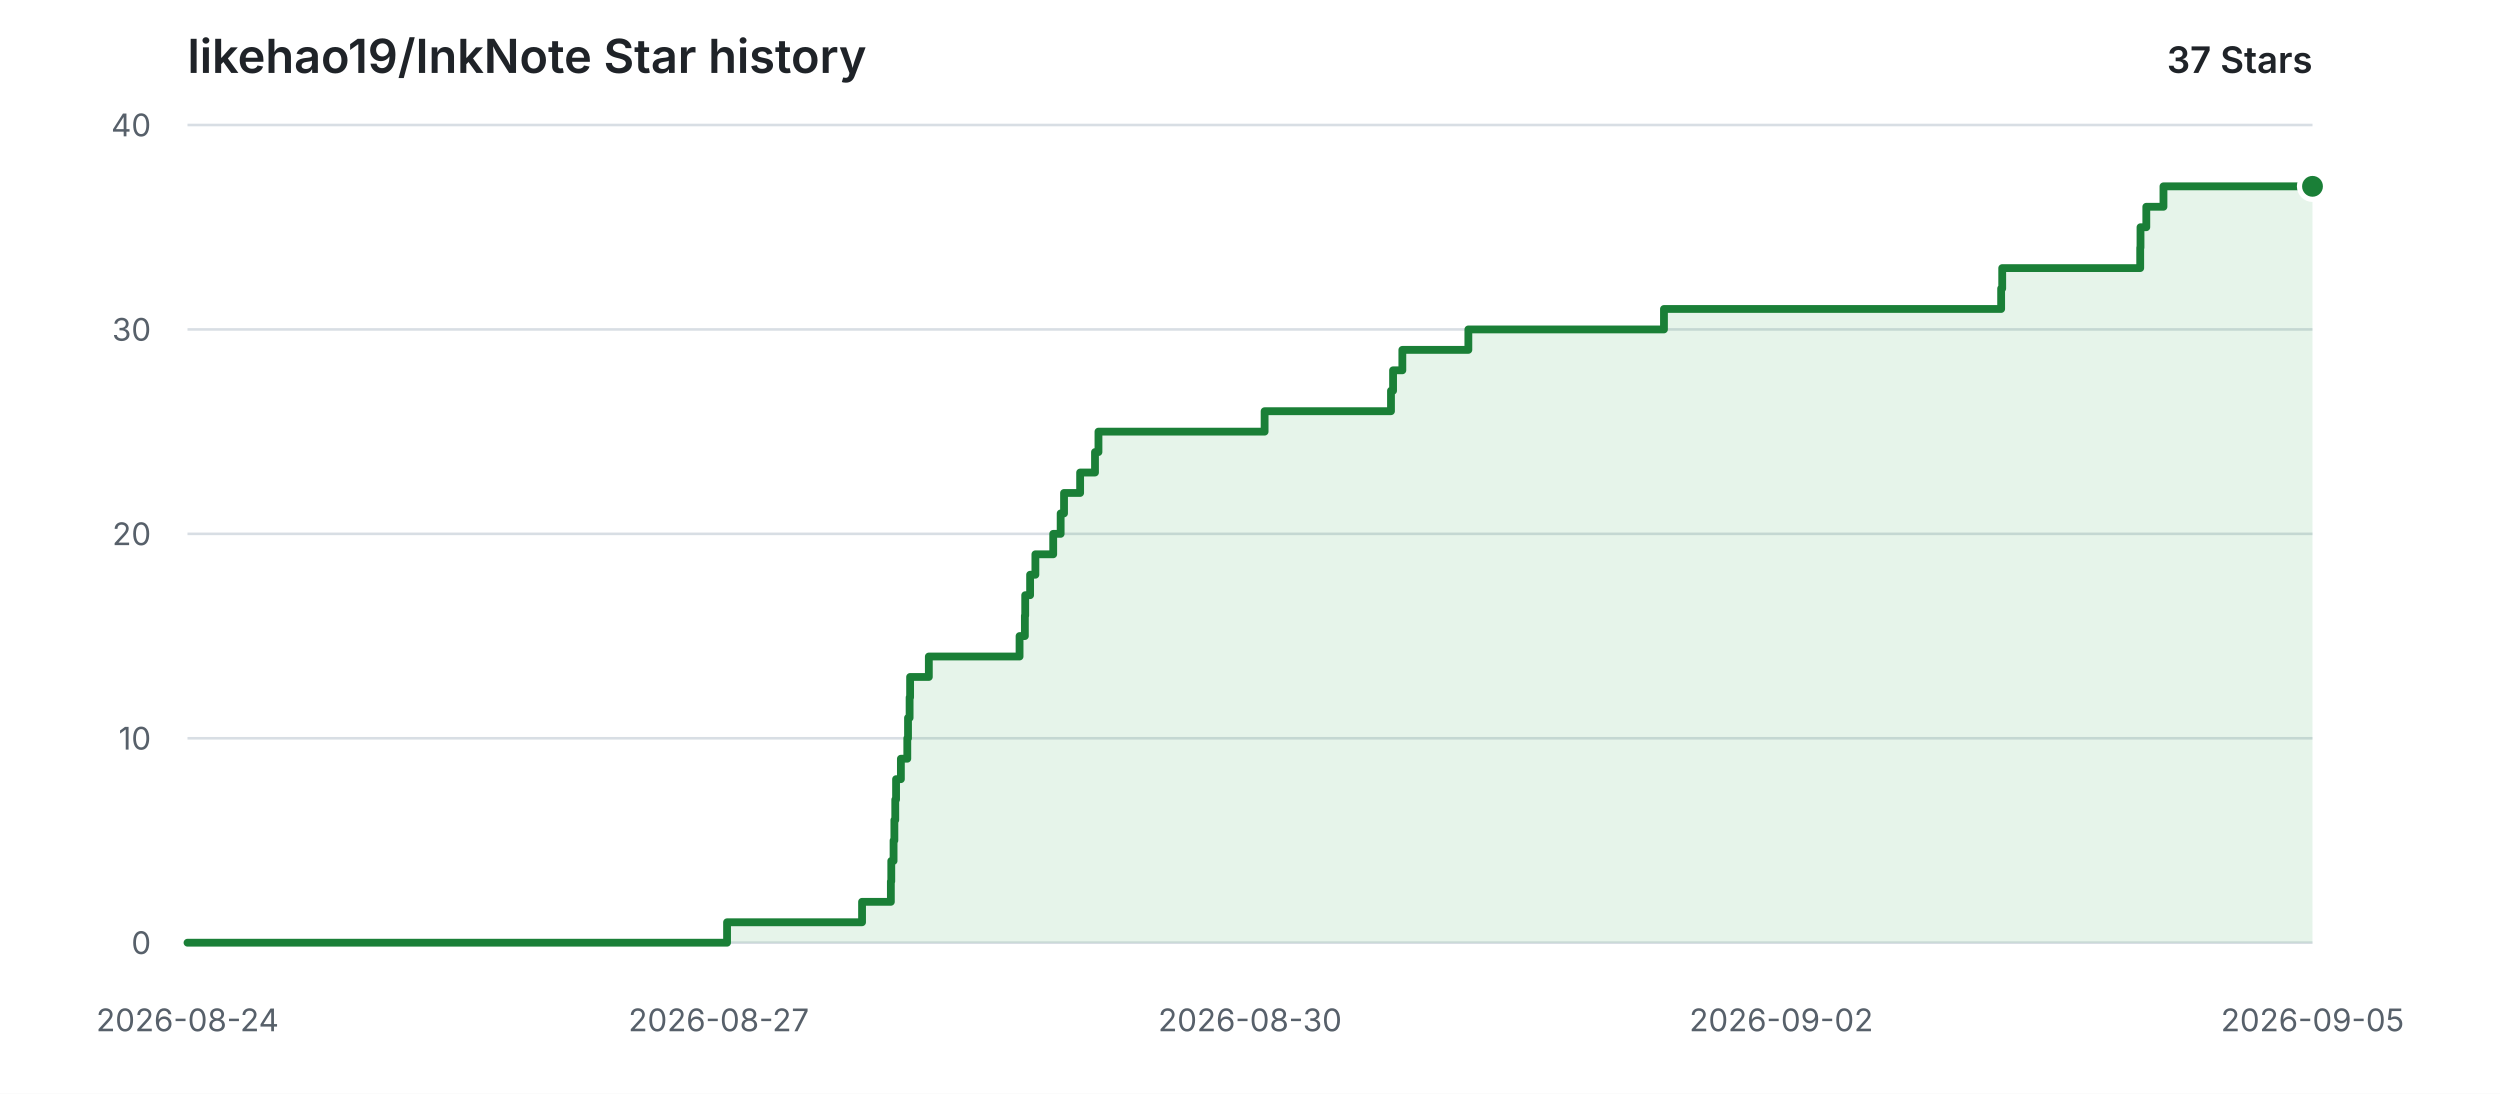
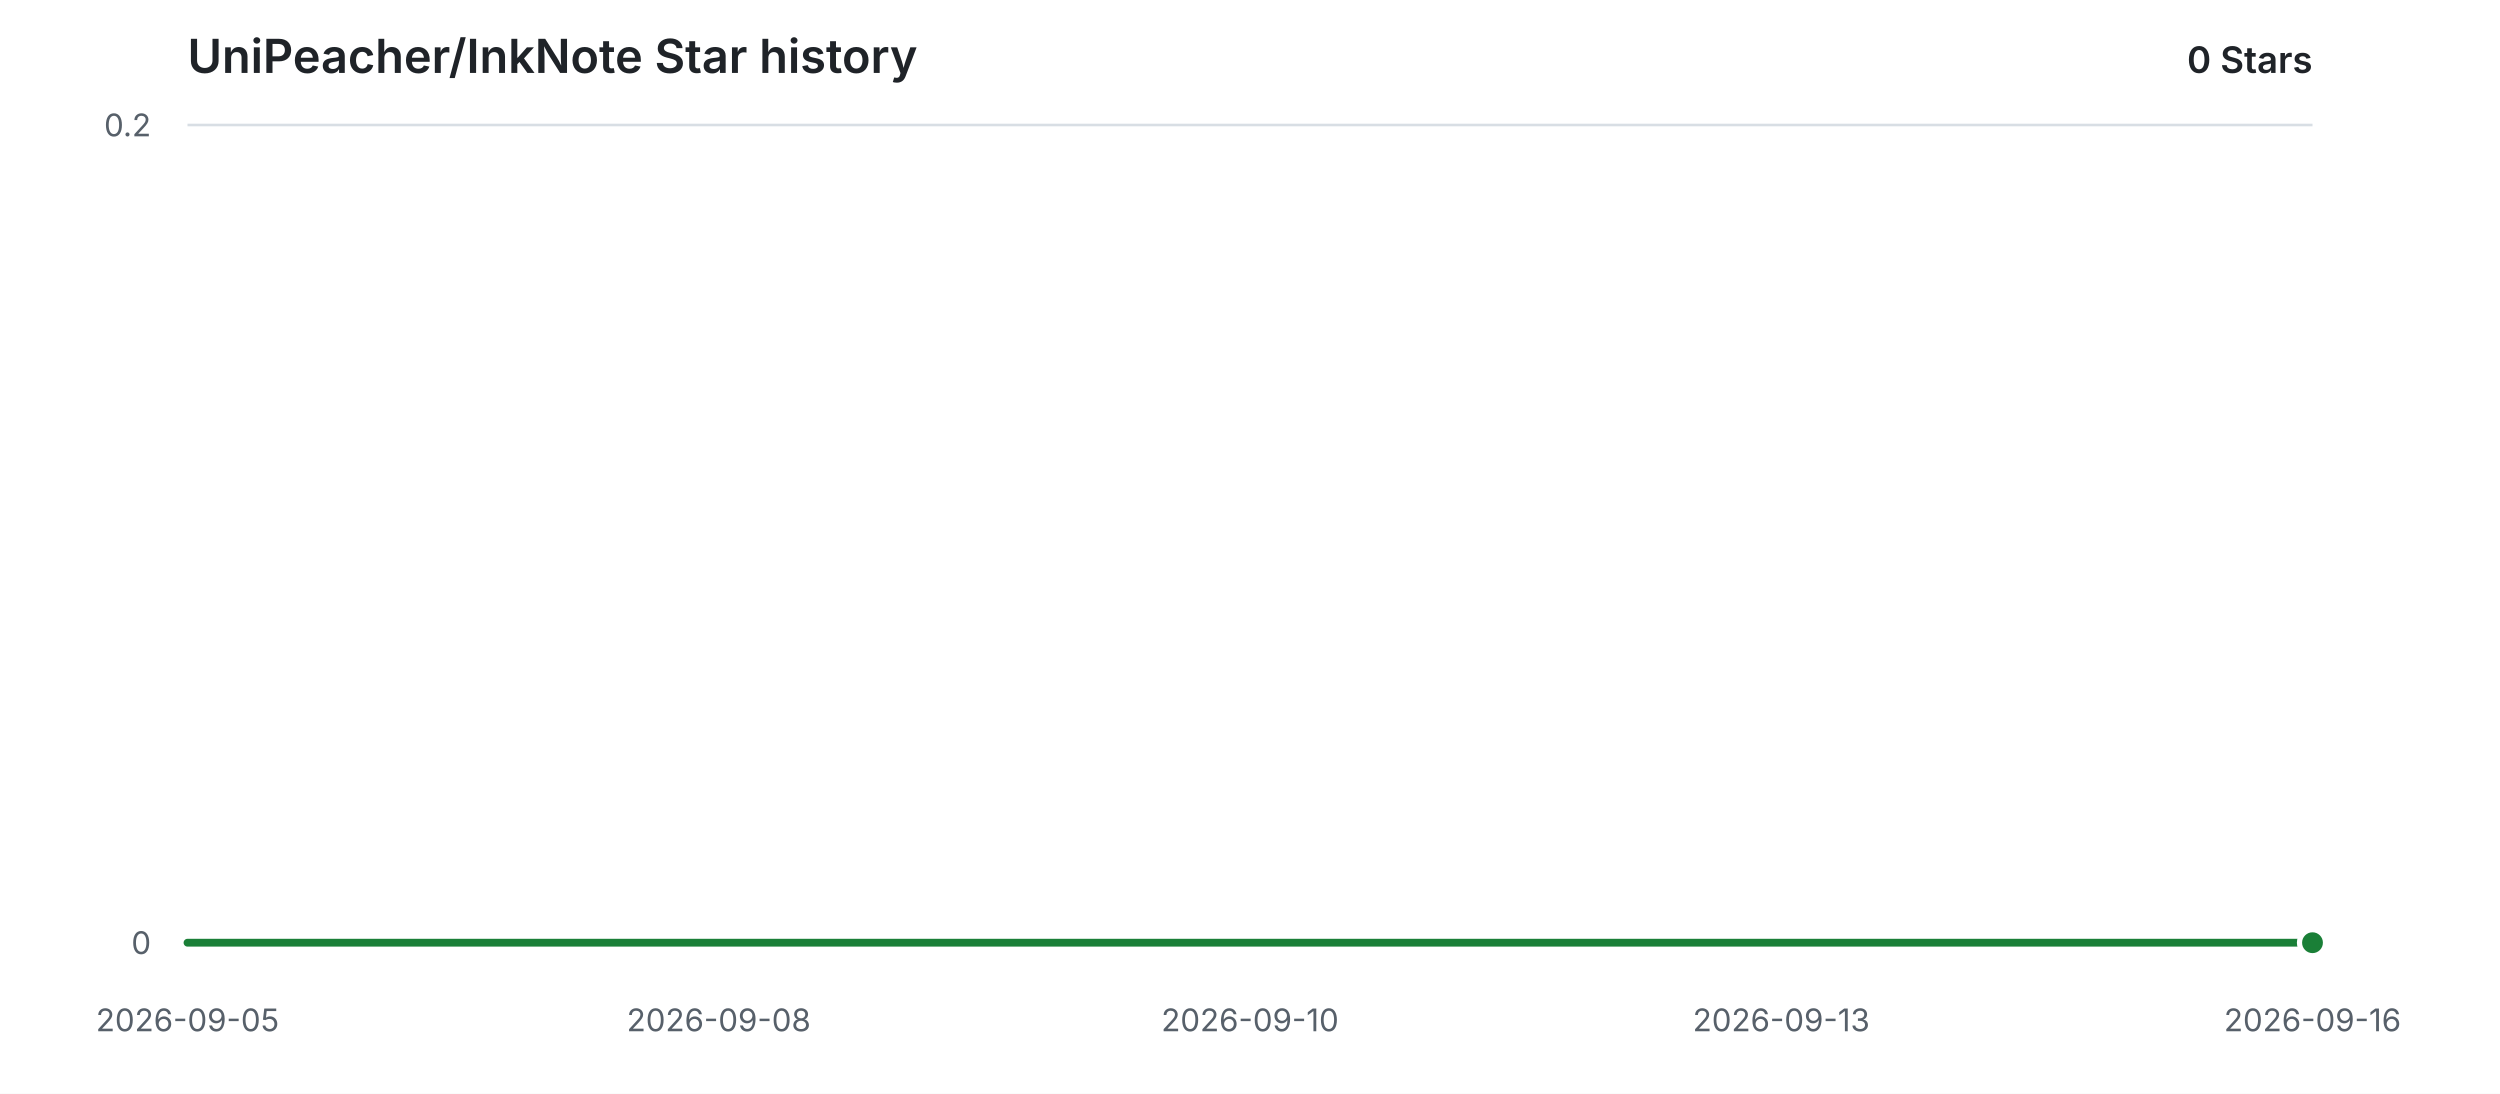
<svg xmlns="http://www.w3.org/2000/svg" width="960" height="420" viewBox="0 0 960 420" role="img" aria-labelledby="title description">
  <style>
    .background { fill: #ffffff; }
    .grid { stroke: #d8dee4; stroke-width: 1; }
    .label { fill: #57606a; font: 12px -apple-system, BlinkMacSystemFont, "Segoe UI", sans-serif; }
    .heading { fill: #1f2328; font: 600 18px -apple-system, BlinkMacSystemFont, "Segoe UI", sans-serif; }
    .count { fill: #1f2328; font: 600 14px -apple-system, BlinkMacSystemFont, "Segoe UI", sans-serif; }
    .area { fill: #2da44e; opacity: 0.12; }
    .line { fill: none; stroke: #1a7f37; stroke-width: 3; stroke-linecap: round; stroke-linejoin: round; }
    .point { fill: #1a7f37; stroke: #ffffff; stroke-width: 2; }
    @media (prefers-color-scheme: dark) {
      .background { fill: #0d1117; }
      .grid { stroke: #30363d; }
      .label { fill: #8b949e; }
      .heading, .count { fill: #e6edf3; }
      .area { fill: #3fb950; opacity: 0.14; }
      .line { stroke: #3fb950; }
      .point { fill: #3fb950; stroke: #0d1117; }
    }
  </style>
  <rect class="background" width="960" height="420" />
-   <text class="heading" x="72" y="28">likehao19/InkNote Star history</text>
-   <text class="count" x="888" y="28" text-anchor="end">37 Stars</text>
+   <text class="heading" x="72" y="28">UniPeacher/InkNote Star history</text>
+   <text class="count" x="888" y="28" text-anchor="end">0 Stars</text>
  <line class="grid" x1="72" y1="362.00" x2="888" y2="362.00" />
  <text class="label" x="58" y="362.00" text-anchor="end" dominant-baseline="middle">0</text>
-   <line class="grid" x1="72" y1="283.50" x2="888" y2="283.50" />
-   <text class="label" x="58" y="283.50" text-anchor="end" dominant-baseline="middle">10</text>
-   <line class="grid" x1="72" y1="205.00" x2="888" y2="205.00" />
-   <text class="label" x="58" y="205.00" text-anchor="end" dominant-baseline="middle">20</text>
-   <line class="grid" x1="72" y1="126.50" x2="888" y2="126.50" />
-   <text class="label" x="58" y="126.50" text-anchor="end" dominant-baseline="middle">30</text>
  <line class="grid" x1="72" y1="48.00" x2="888" y2="48.00" />
-   <text class="label" x="58" y="48.00" text-anchor="end" dominant-baseline="middle">40</text>
-   <text class="label" x="72.00" y="396" text-anchor="middle">2026-08-24</text>
-   <text class="label" x="276.00" y="396" text-anchor="middle">2026-08-27</text>
-   <text class="label" x="480.00" y="396" text-anchor="middle">2026-08-30</text>
-   <text class="label" x="684.00" y="396" text-anchor="middle">2026-09-02</text>
-   <text class="label" x="888.00" y="396" text-anchor="middle">2026-09-05</text>
-   <path class="area" d="M 72.00 362.00 H 279.19 V 354.15 H 331.03 V 346.30 H 342.09 V 338.45 H 342.25 V 330.60 H 343.13 V 322.75 H 343.44 V 314.90 H 343.78 V 307.05 H 344.09 V 299.20 H 345.94 V 291.35 H 348.40 V 283.50 H 348.68 V 275.65 H 349.29 V 267.80 H 349.48 V 259.95 H 356.67 V 252.10 H 391.51 V 244.25 H 393.55 V 236.40 H 393.68 V 228.55 H 395.56 V 220.70 H 397.59 V 212.85 H 404.43 V 205.00 H 407.29 V 197.15 H 408.59 V 189.30 H 414.77 V 181.45 H 420.48 V 173.60 H 421.81 V 165.75 H 485.61 V 157.90 H 534.14 V 150.05 H 534.94 V 142.20 H 538.50 V 134.35 H 563.85 V 126.50 H 638.96 V 118.65 H 768.44 V 110.80 H 768.85 V 102.95 H 821.84 V 95.10 H 821.95 V 87.25 H 824.18 V 79.40 H 830.77 V 71.55 H 888.00 V 362.00 H 72.00 Z" />
-   <path class="line" d="M 72.00 362.00 H 279.19 V 354.15 H 331.03 V 346.30 H 342.09 V 338.45 H 342.25 V 330.60 H 343.13 V 322.75 H 343.44 V 314.90 H 343.78 V 307.05 H 344.09 V 299.20 H 345.94 V 291.35 H 348.40 V 283.50 H 348.68 V 275.65 H 349.29 V 267.80 H 349.48 V 259.95 H 356.67 V 252.10 H 391.51 V 244.25 H 393.55 V 236.40 H 393.68 V 228.55 H 395.56 V 220.70 H 397.59 V 212.85 H 404.43 V 205.00 H 407.29 V 197.15 H 408.59 V 189.30 H 414.77 V 181.45 H 420.48 V 173.60 H 421.81 V 165.75 H 485.61 V 157.90 H 534.14 V 150.05 H 534.94 V 142.20 H 538.50 V 134.35 H 563.85 V 126.50 H 638.96 V 118.65 H 768.44 V 110.80 H 768.85 V 102.95 H 821.84 V 95.10 H 821.95 V 87.25 H 824.18 V 79.40 H 830.77 V 71.55 H 888.00" />
-   <circle class="point" cx="888.00" cy="71.55" r="5" />
+   <text class="label" x="58" y="48.00" text-anchor="end" dominant-baseline="middle">0.2</text>
+   <text class="label" x="72.00" y="396" text-anchor="middle">2026-09-05</text>
+   <text class="label" x="276.00" y="396" text-anchor="middle">2026-09-08</text>
+   <text class="label" x="480.00" y="396" text-anchor="middle">2026-09-10</text>
+   <text class="label" x="684.00" y="396" text-anchor="middle">2026-09-13</text>
+   <text class="label" x="888.00" y="396" text-anchor="middle">2026-09-16</text>
+   <path class="area" d="M 72.00 362.00 H 888.00 V 362.00 H 72.00 Z" />
+   <path class="line" d="M 72.00 362.00 H 888.00" />
+   <circle class="point" cx="888.00" cy="362.00" r="5" />
</svg>
